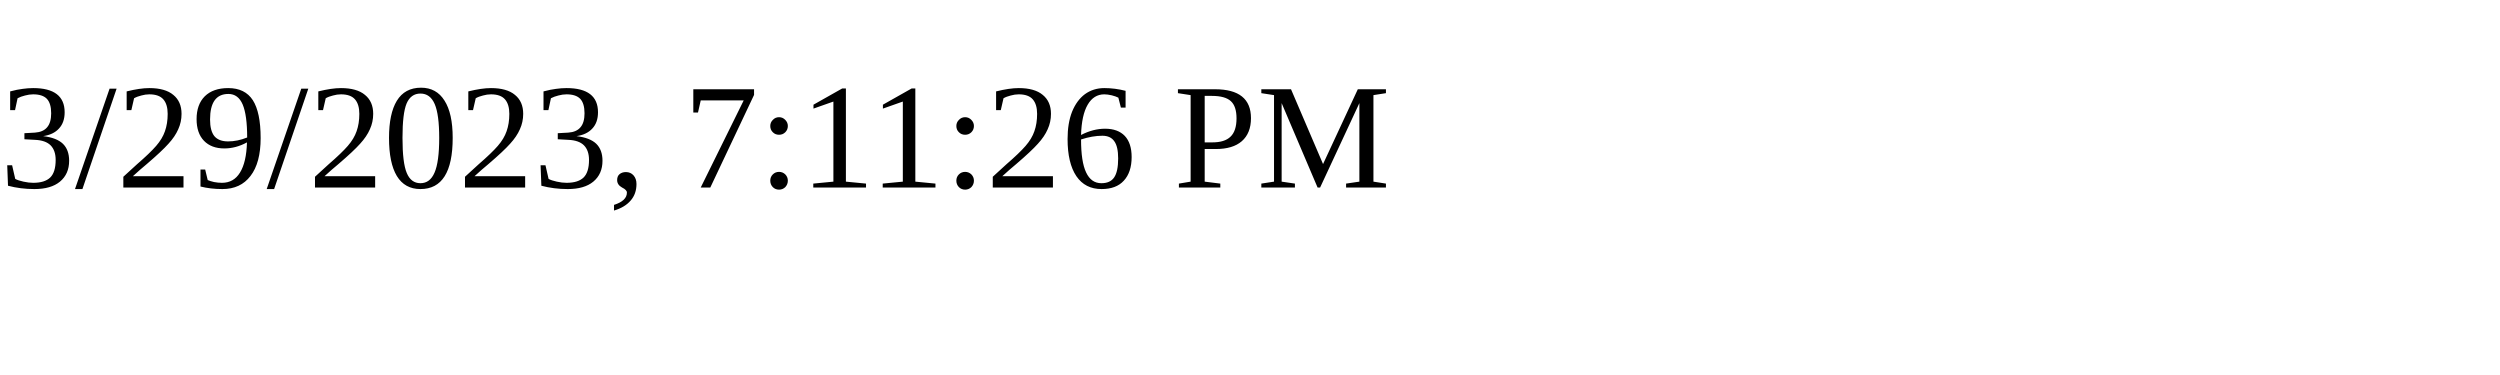
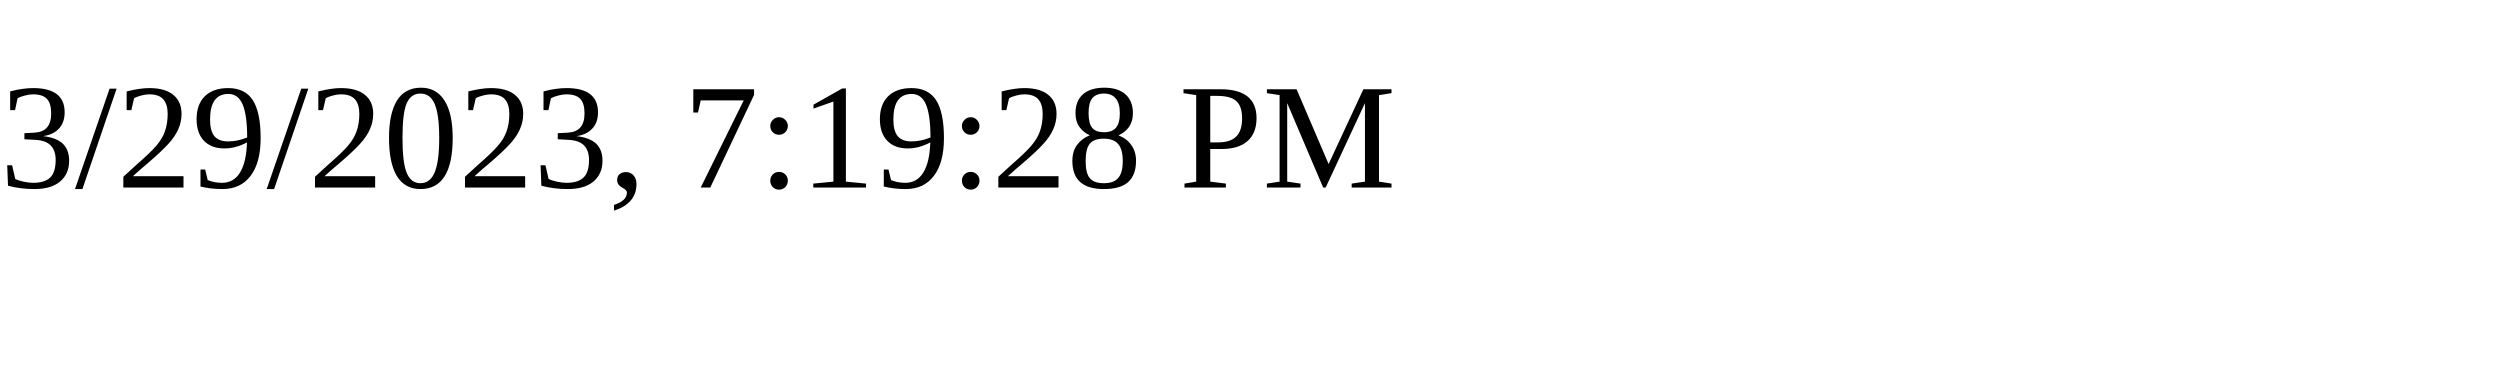
<svg xmlns="http://www.w3.org/2000/svg" height="30" width="200">
-   <text x="0" y="15">3/29/2023, 7:11:26 PM</text>
+   <text x="0" y="15">3/29/2023, 7:19:28 PM</text>
</svg>
